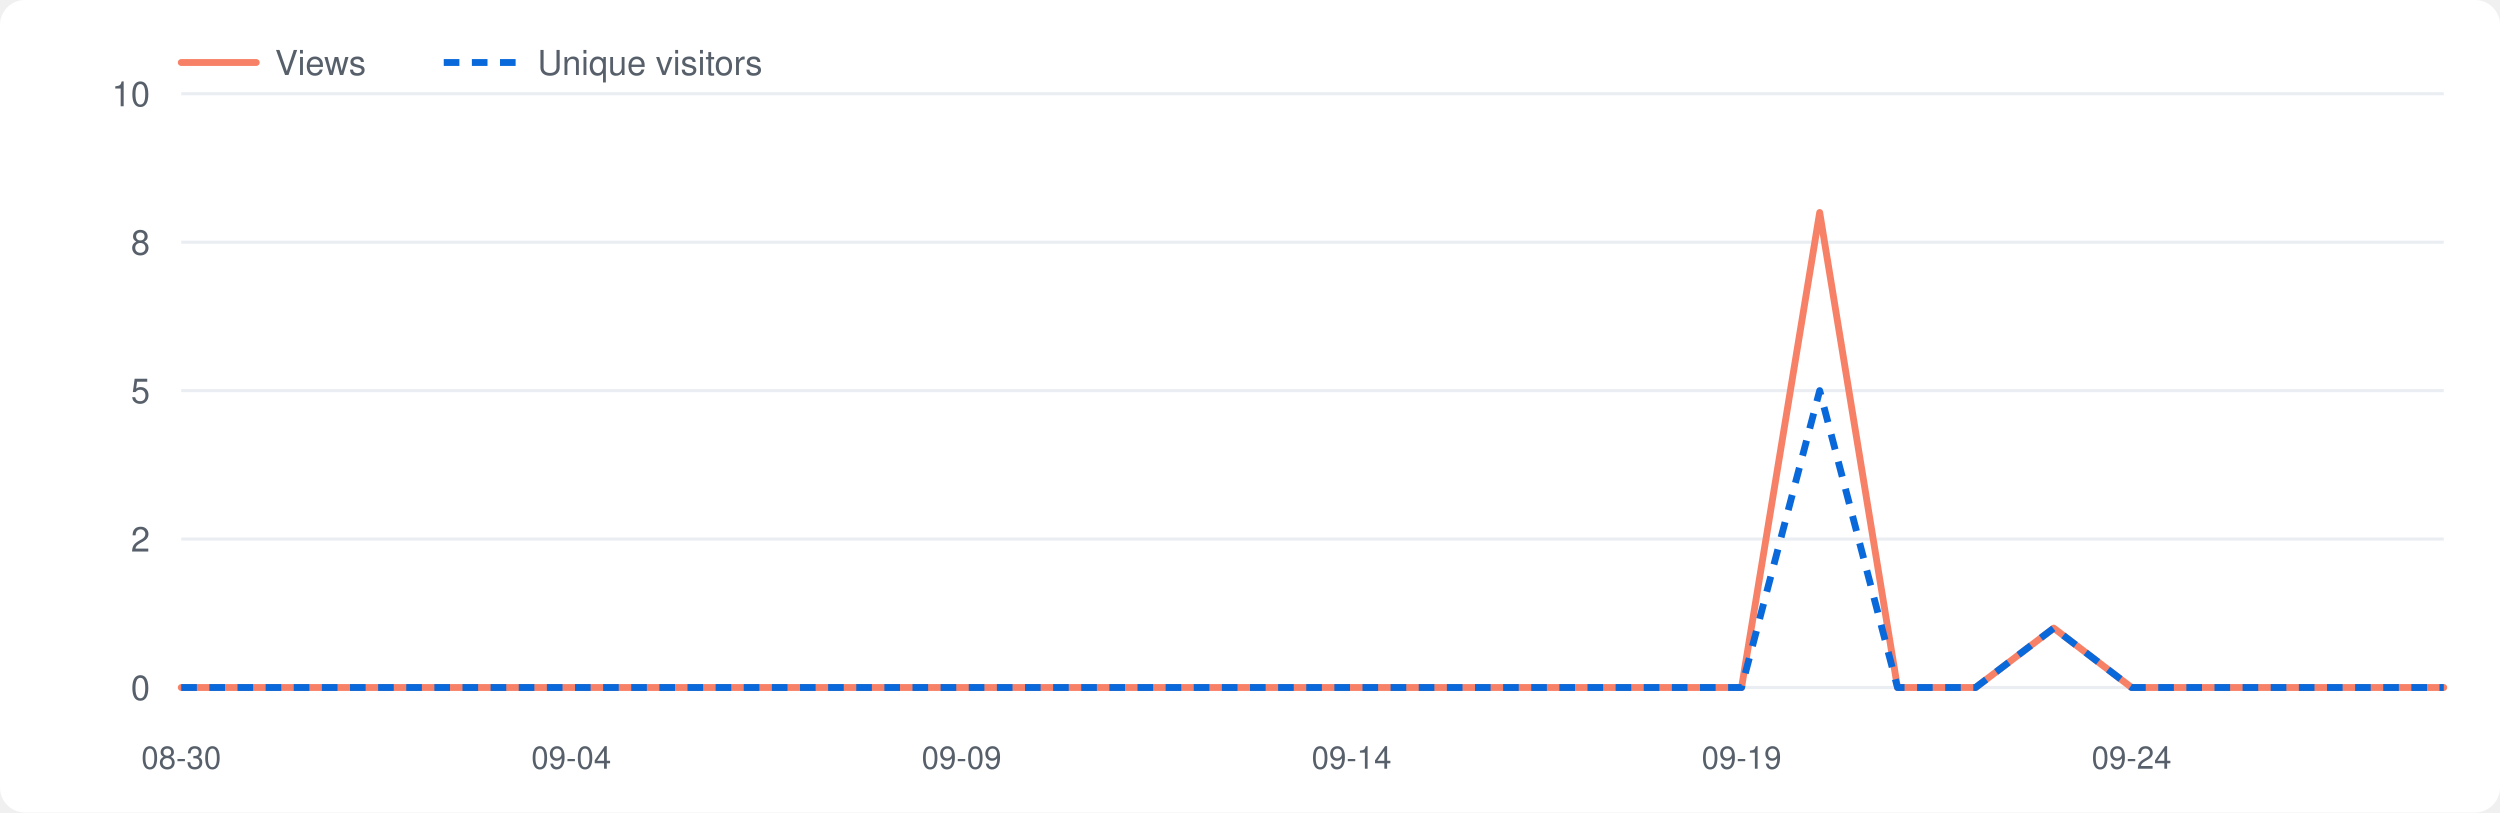
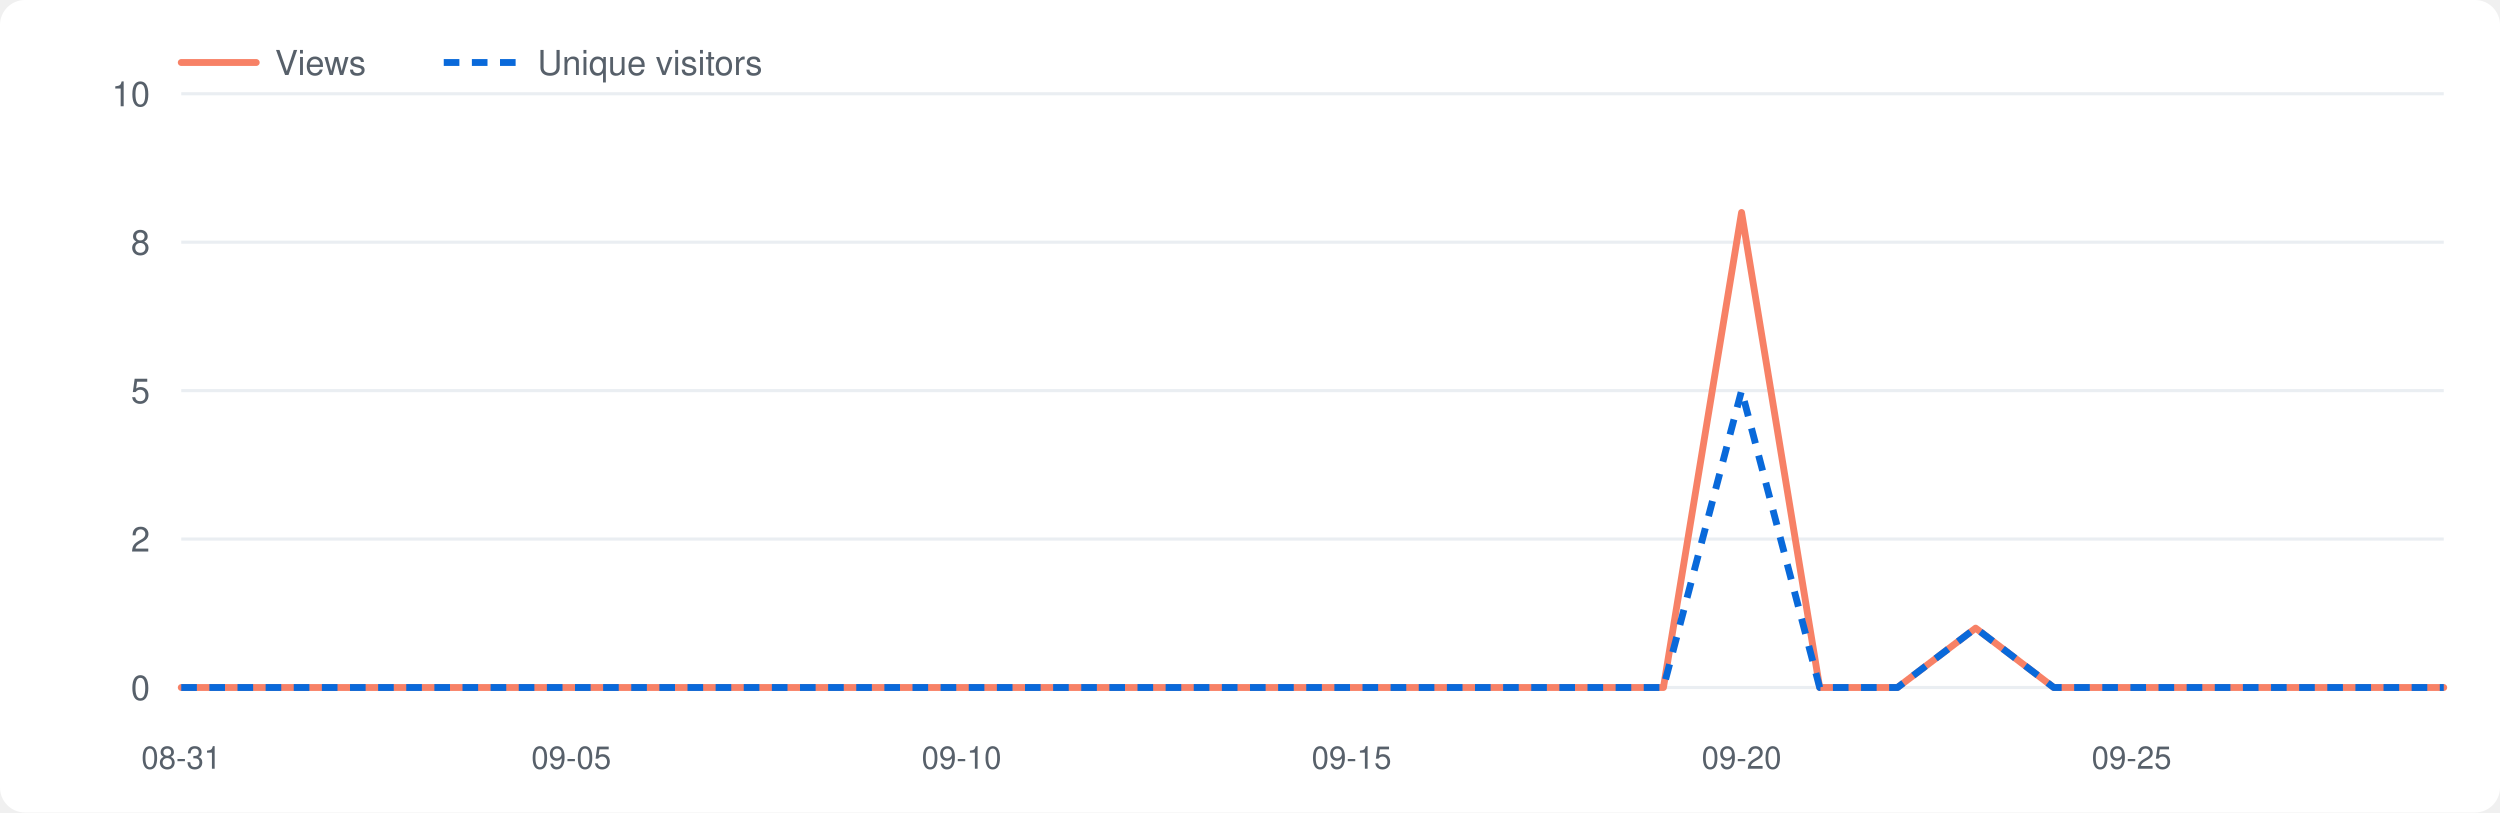
<svg xmlns="http://www.w3.org/2000/svg" viewBox="0 0 800 260" width="800" height="260" role="img" aria-label="Repository traffic">
  <style>.bg{fill:#fff}.grid{stroke:#eaeef2}.lbl{fill:#57606a}.v{fill:none;stroke:#f78166;stroke-width:2.2;stroke-linejoin:round;stroke-linecap:round}.u{fill:none;stroke:#0969da;stroke-width:2.2;stroke-dasharray:5 4;stroke-linejoin:round}@media(prefers-color-scheme:dark){.bg{fill:#0d1117}.grid{stroke:#21262d}.lbl{fill:#8b949e}.v{stroke:#ff7b72}.u{stroke:#58a6ff}}</style>
  <rect class="bg" x="0" y="0" width="800" height="260" rx="8" />
  <line class="grid" x1="58" y1="220.0" x2="782" y2="220.0" />
  <text class="lbl" x="48" y="224.0" font-size="11" font-family="-apple-system,Segoe UI,Helvetica,Arial,sans-serif" text-anchor="end">0</text>
  <line class="grid" x1="58" y1="172.5" x2="782" y2="172.5" />
  <text class="lbl" x="48" y="176.5" font-size="11" font-family="-apple-system,Segoe UI,Helvetica,Arial,sans-serif" text-anchor="end">2</text>
  <line class="grid" x1="58" y1="125.0" x2="782" y2="125.0" />
  <text class="lbl" x="48" y="129.0" font-size="11" font-family="-apple-system,Segoe UI,Helvetica,Arial,sans-serif" text-anchor="end">5</text>
  <line class="grid" x1="58" y1="77.5" x2="782" y2="77.5" />
  <text class="lbl" x="48" y="81.5" font-size="11" font-family="-apple-system,Segoe UI,Helvetica,Arial,sans-serif" text-anchor="end">8</text>
  <line class="grid" x1="58" y1="30.0" x2="782" y2="30.0" />
  <text class="lbl" x="48" y="34.0" font-size="11" font-family="-apple-system,Segoe UI,Helvetica,Arial,sans-serif" text-anchor="end">10</text>
-   <text class="lbl" x="58.0" y="246" font-size="10" font-family="-apple-system,Segoe UI,Helvetica,Arial,sans-serif" text-anchor="middle">08-30</text>
-   <text class="lbl" x="182.8" y="246" font-size="10" font-family="-apple-system,Segoe UI,Helvetica,Arial,sans-serif" text-anchor="middle">09-04</text>
-   <text class="lbl" x="307.7" y="246" font-size="10" font-family="-apple-system,Segoe UI,Helvetica,Arial,sans-serif" text-anchor="middle">09-09</text>
-   <text class="lbl" x="432.5" y="246" font-size="10" font-family="-apple-system,Segoe UI,Helvetica,Arial,sans-serif" text-anchor="middle">09-14</text>
-   <text class="lbl" x="557.3" y="246" font-size="10" font-family="-apple-system,Segoe UI,Helvetica,Arial,sans-serif" text-anchor="middle">09-19</text>
-   <text class="lbl" x="682.1" y="246" font-size="10" font-family="-apple-system,Segoe UI,Helvetica,Arial,sans-serif" text-anchor="middle">09-24</text>
-   <polyline class="v" points="58.0,220.0 83.0,220.0 107.9,220.0 132.9,220.0 157.9,220.0 182.8,220.0 207.8,220.0 232.8,220.0 257.7,220.0 282.7,220.0 307.7,220.0 332.6,220.0 357.6,220.0 382.6,220.0 407.5,220.0 432.5,220.0 457.4,220.0 482.4,220.0 507.4,220.0 532.3,220.0 557.3,220.0 582.3,68.0 607.2,220.0 632.2,220.0 657.2,201.0 682.1,220.0 707.1,220.0 732.1,220.0 757.0,220.0 782.0,220.0" />
-   <polyline class="u" points="58.0,220.0 83.0,220.0 107.9,220.0 132.9,220.0 157.9,220.0 182.8,220.0 207.8,220.0 232.8,220.0 257.7,220.0 282.7,220.0 307.7,220.0 332.6,220.0 357.6,220.0 382.6,220.0 407.5,220.0 432.5,220.0 457.4,220.0 482.4,220.0 507.4,220.0 532.3,220.0 557.3,220.0 582.3,125.0 607.2,220.0 632.2,220.0 657.2,201.0 682.1,220.0 707.1,220.0 732.1,220.0 757.0,220.0 782.0,220.0" />
+   <text class="lbl" x="58.0" y="246" font-size="10" font-family="-apple-system,Segoe UI,Helvetica,Arial,sans-serif" text-anchor="middle">08-31</text>
+   <text class="lbl" x="182.8" y="246" font-size="10" font-family="-apple-system,Segoe UI,Helvetica,Arial,sans-serif" text-anchor="middle">09-05</text>
+   <text class="lbl" x="307.7" y="246" font-size="10" font-family="-apple-system,Segoe UI,Helvetica,Arial,sans-serif" text-anchor="middle">09-10</text>
+   <text class="lbl" x="432.5" y="246" font-size="10" font-family="-apple-system,Segoe UI,Helvetica,Arial,sans-serif" text-anchor="middle">09-15</text>
+   <text class="lbl" x="557.3" y="246" font-size="10" font-family="-apple-system,Segoe UI,Helvetica,Arial,sans-serif" text-anchor="middle">09-20</text>
+   <text class="lbl" x="682.1" y="246" font-size="10" font-family="-apple-system,Segoe UI,Helvetica,Arial,sans-serif" text-anchor="middle">09-25</text>
+   <polyline class="v" points="58.0,220.0 83.0,220.0 107.9,220.0 132.9,220.0 157.9,220.0 182.8,220.0 207.8,220.0 232.8,220.0 257.7,220.0 282.7,220.0 307.7,220.0 332.6,220.0 357.6,220.0 382.6,220.0 407.5,220.0 432.5,220.0 457.4,220.0 482.4,220.0 507.4,220.0 532.3,220.0 557.3,68.0 582.3,220.0 607.2,220.0 632.2,201.0 657.2,220.0 682.1,220.0 707.1,220.0 732.1,220.0 757.0,220.0 782.0,220.0" />
+   <polyline class="u" points="58.0,220.0 83.0,220.0 107.9,220.0 132.9,220.0 157.9,220.0 182.8,220.0 207.8,220.0 232.8,220.0 257.7,220.0 282.7,220.0 307.7,220.0 332.6,220.0 357.6,220.0 382.6,220.0 407.5,220.0 432.5,220.0 457.4,220.0 482.4,220.0 507.4,220.0 532.3,220.0 557.3,125.0 582.3,220.0 607.2,220.0 632.2,201.0 657.2,220.0 682.1,220.0 707.1,220.0 732.1,220.0 757.0,220.0 782.0,220.0" />
  <line class="v" x1="58" y1="20" x2="82" y2="20" />
  <text class="lbl" x="88" y="24" font-size="11" font-family="-apple-system,Segoe UI,Helvetica,Arial,sans-serif">Views</text>
  <line class="u" x1="142" y1="20" x2="166" y2="20" />
  <text class="lbl" x="172" y="24" font-size="11" font-family="-apple-system,Segoe UI,Helvetica,Arial,sans-serif">Unique visitors</text>
</svg>
